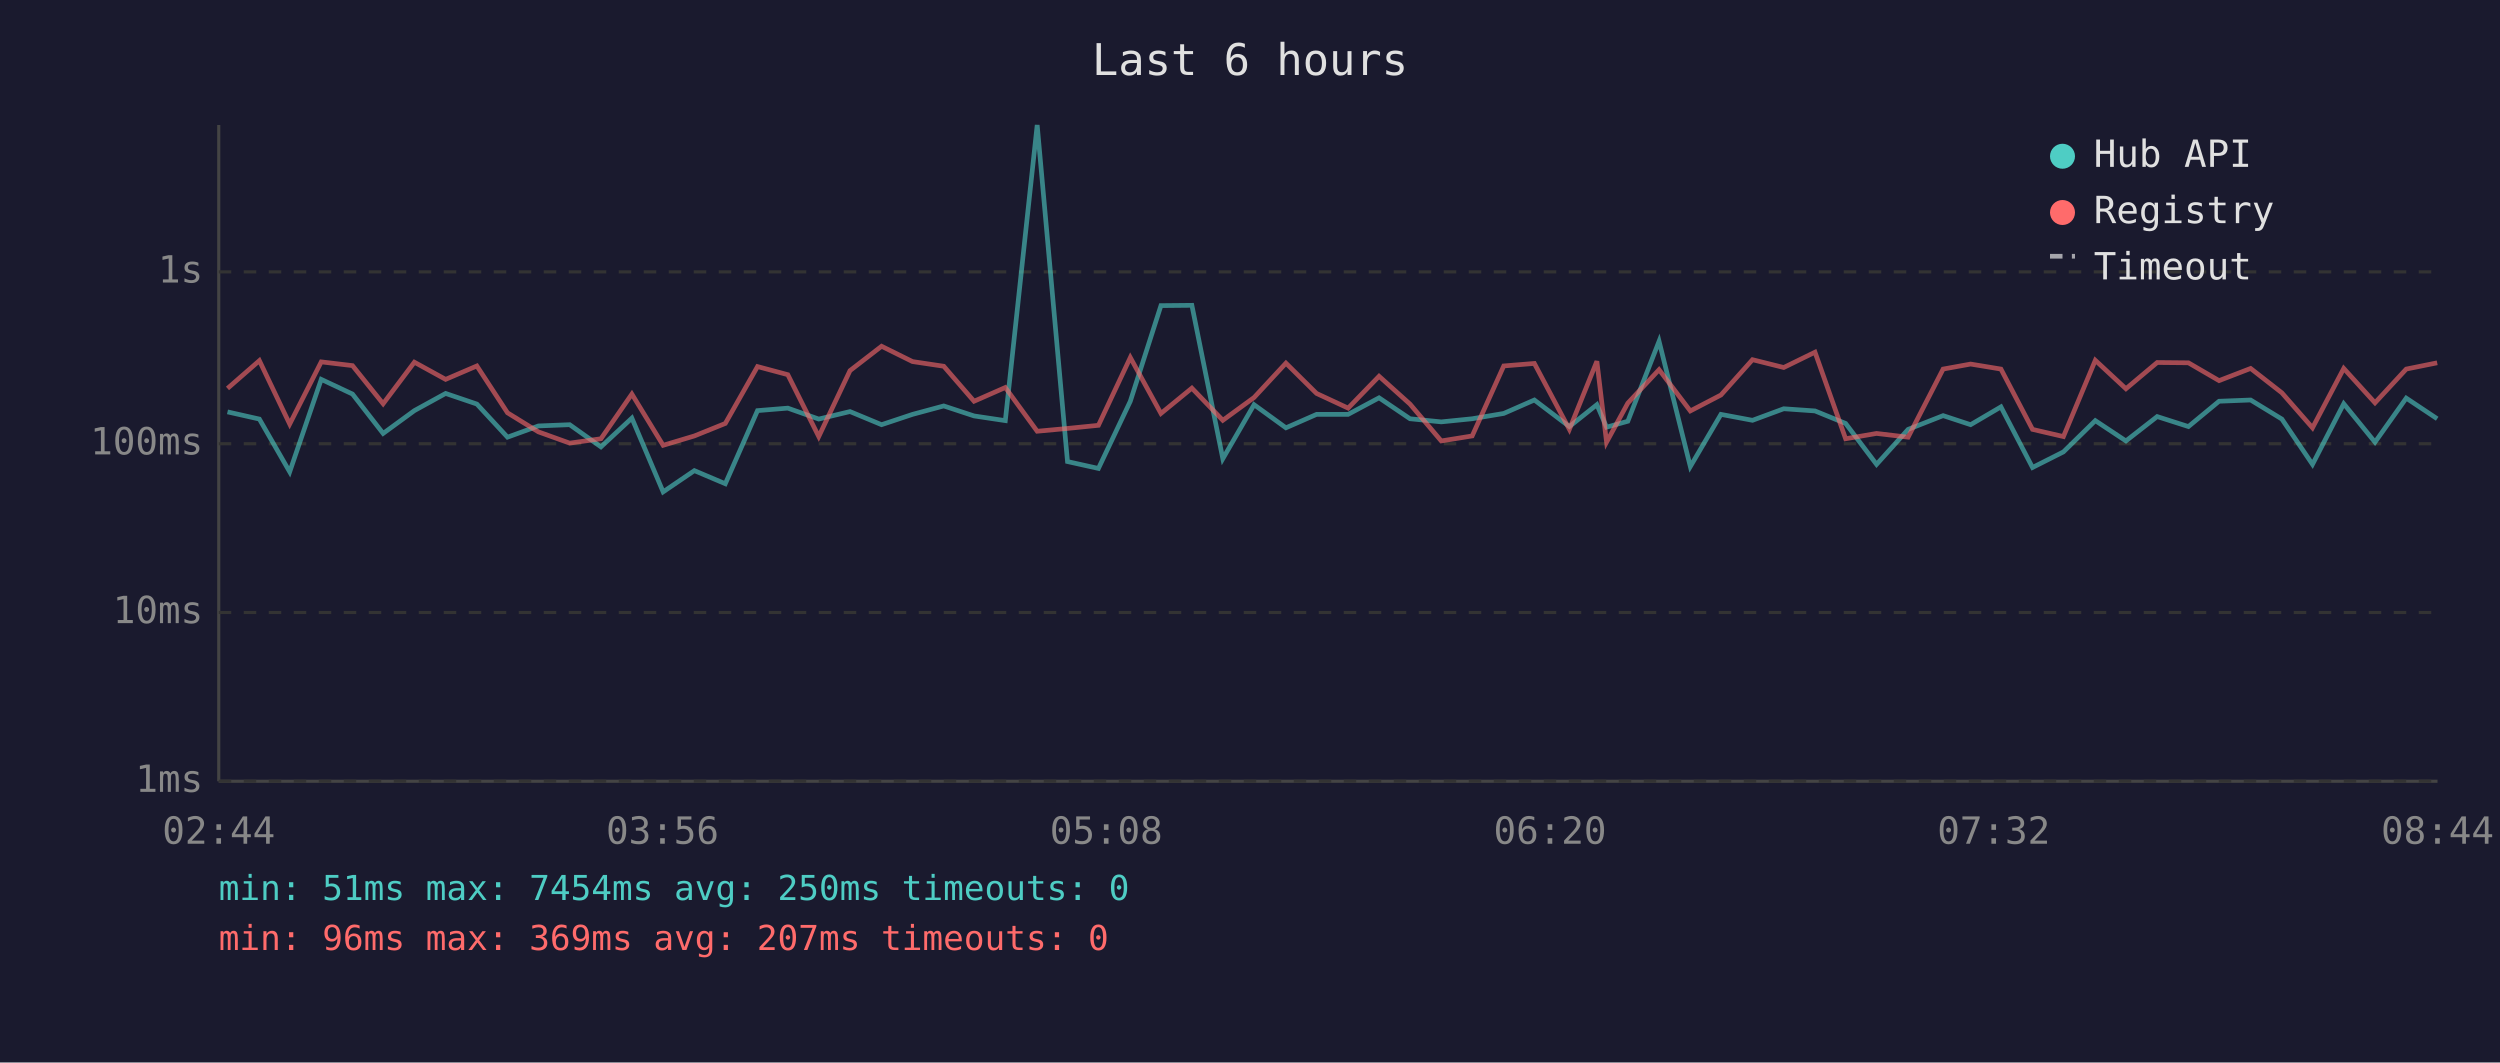
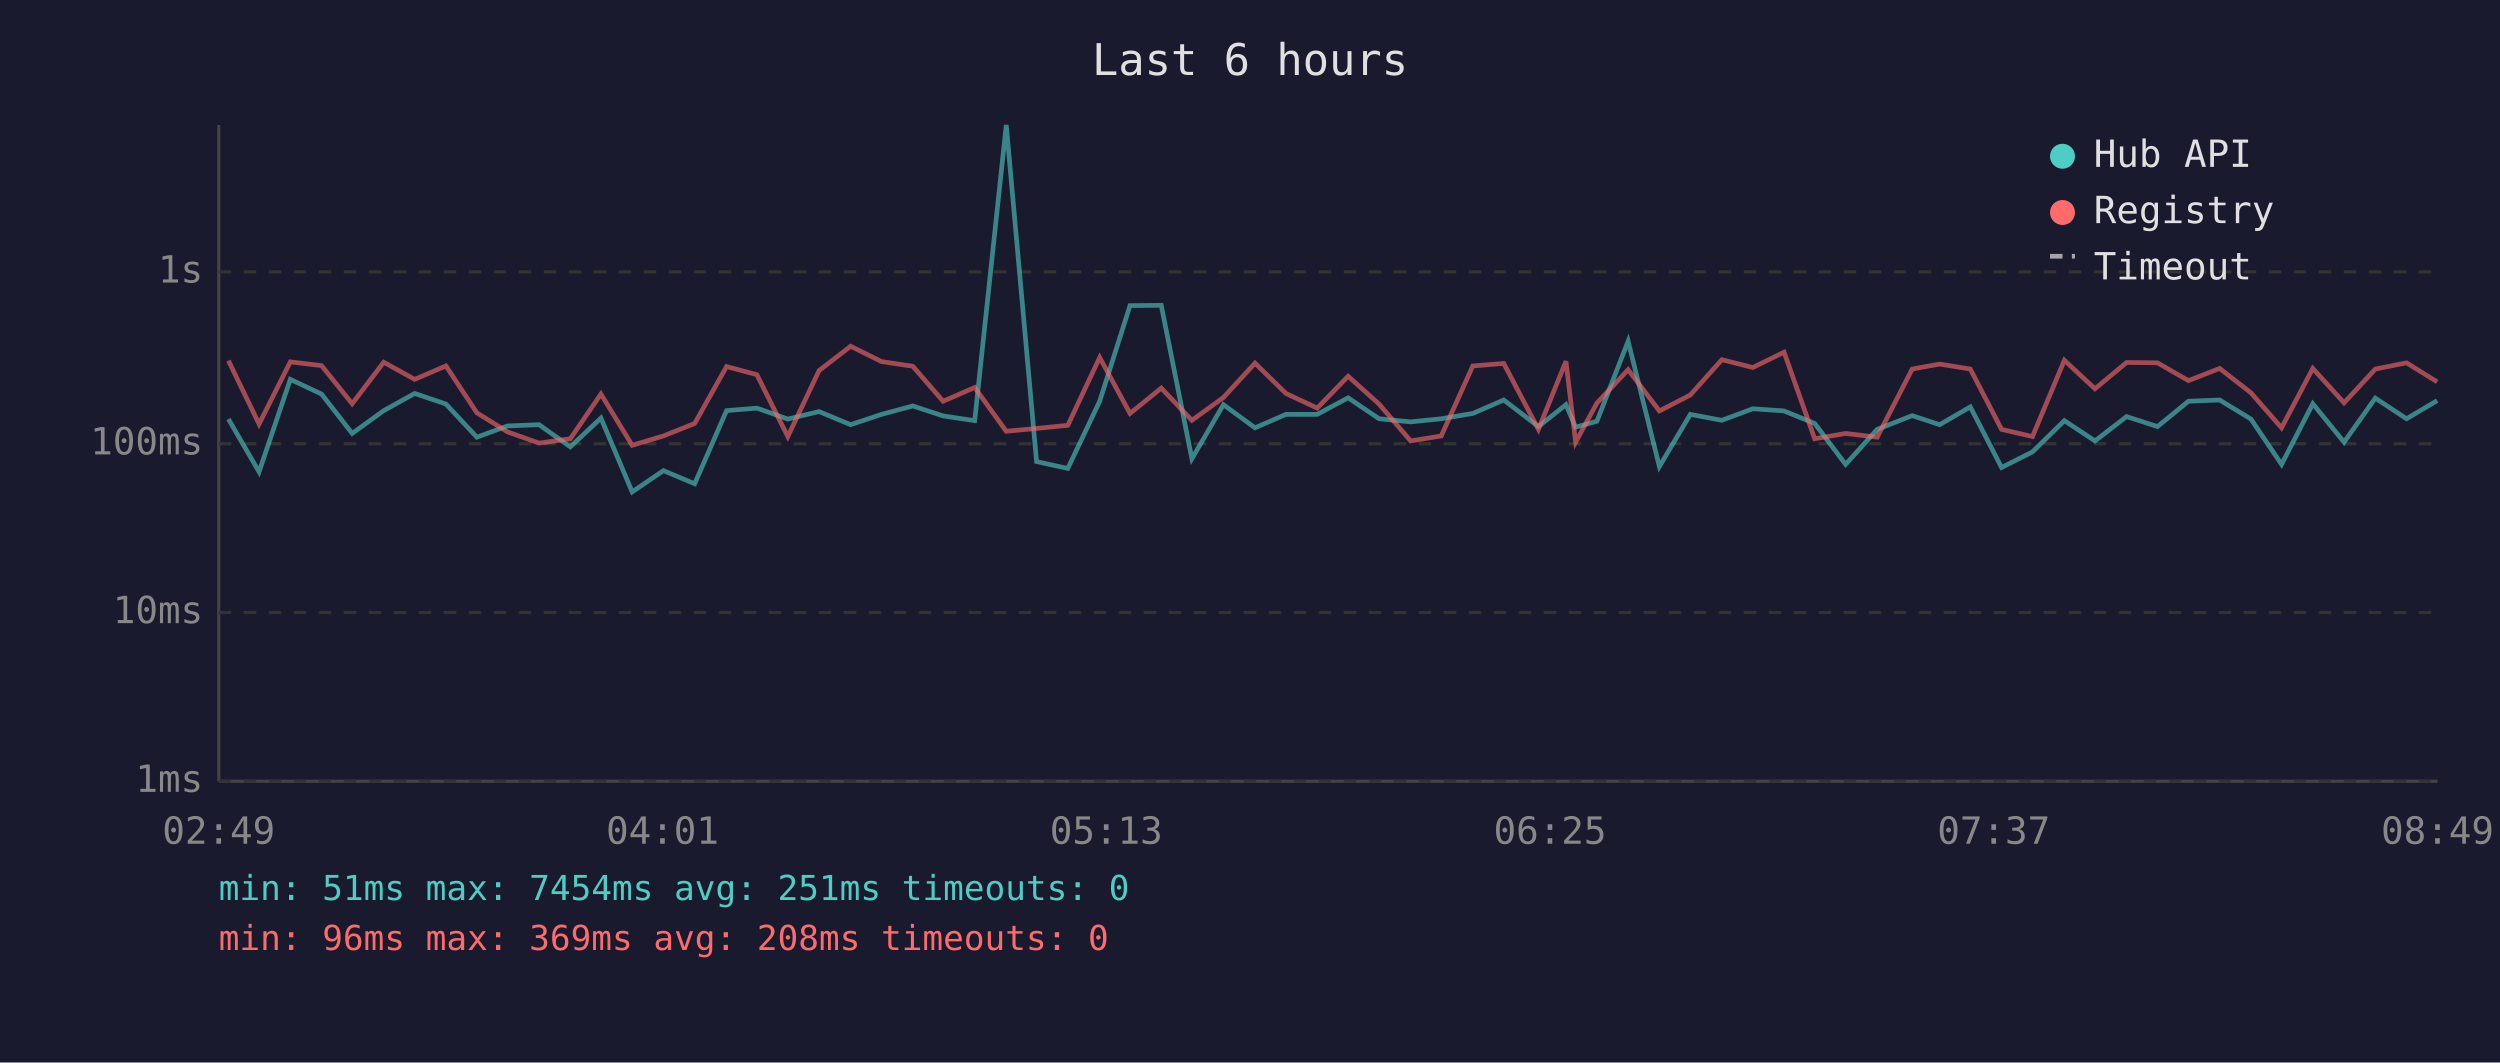
<svg xmlns="http://www.w3.org/2000/svg" viewBox="0 0 800 340" font-family="monospace" font-size="12">
  <rect width="800" height="340" fill="#1a1a2e" />
  <text x="400" y="24" fill="#e0e0e0" font-size="14" text-anchor="middle">Last 6 hours</text>
  <line x1="70" y1="40" x2="70" y2="250" stroke="#444" stroke-width="1" />
  <line x1="70" y1="250" x2="780" y2="250" stroke="#444" stroke-width="1" />
  <line x1="70" y1="250" x2="780" y2="250" stroke="#333" stroke-width="1" stroke-dasharray="4" />
  <text x="65" y="250" fill="#888" text-anchor="end" dominant-baseline="middle">1ms</text>
  <line x1="70" y1="196" x2="780" y2="196" stroke="#333" stroke-width="1" stroke-dasharray="4" />
  <text x="65" y="196" fill="#888" text-anchor="end" dominant-baseline="middle">10ms</text>
  <line x1="70" y1="142" x2="780" y2="142" stroke="#333" stroke-width="1" stroke-dasharray="4" />
  <text x="65" y="142" fill="#888" text-anchor="end" dominant-baseline="middle">100ms</text>
  <line x1="70" y1="87" x2="780" y2="87" stroke="#333" stroke-width="1" stroke-dasharray="4" />
  <text x="65" y="87" fill="#888" text-anchor="end" dominant-baseline="middle">1s</text>
-   <text x="70" y="270" fill="#888" text-anchor="middle">02:44</text>
-   <text x="212" y="270" fill="#888" text-anchor="middle">03:56</text>
-   <text x="354" y="270" fill="#888" text-anchor="middle">05:08</text>
-   <text x="496" y="270" fill="#888" text-anchor="middle">06:20</text>
-   <text x="638" y="270" fill="#888" text-anchor="middle">07:32</text>
-   <text x="780" y="270" fill="#888" text-anchor="middle">08:44</text>
-   <polyline points="72.8,131.8 83.0,134.1 92.7,151.0 102.8,121.4 112.8,126.1 122.6,138.7 132.6,131.4 142.6,125.9 152.6,129.3 162.4,139.9 172.3,136.3 182.3,135.9 192.3,143.0 202.2,133.8 212.2,157.4 222.2,150.6 232.1,154.8 242.4,131.4 252.1,130.6 262.0,134.1 272.0,131.7 282.1,135.9 292.0,132.6 302.0,129.9 311.7,133.1 321.7,134.6 331.9,40.0 341.6,147.7 351.5,149.9 361.7,128.4 371.5,97.8 381.4,97.7 391.3,146.8 401.3,129.5 411.5,136.9 421.3,132.6 431.4,132.6 441.3,127.3 451.2,134.0 461.2,135.0 471.1,134.0 481.2,132.3 491.0,128.0 502.2,136.5 511.0,129.5 514.1,136.7 520.9,134.8 530.9,109.2 540.9,149.3 550.7,132.6 560.8,134.5 570.8,130.8 580.8,131.5 590.6,135.5 600.5,148.6 610.6,137.4 621.8,133.0 630.6,135.9 640.3,130.2 650.4,149.6 660.3,144.6 670.5,134.6 680.3,141.1 690.3,133.3 700.3,136.5 710.1,128.4 720.2,128.0 730.2,134.1 740.0,148.6 750.0,129.2 760.0,141.5 770.0,127.4 779.9,134.0" fill="none" stroke="#4ecdc4" stroke-width="1.5" opacity="0.6" />
-   <polyline points="72.8,124.3 83.0,115.4 92.7,135.7 102.8,115.8 112.8,117.0 122.6,129.2 132.6,115.9 142.6,121.4 152.6,117.1 162.4,132.1 172.3,138.2 182.3,141.8 192.3,140.4 202.2,126.1 212.2,142.5 222.2,139.5 232.1,135.5 242.4,117.3 252.1,119.9 262.0,139.7 272.0,118.6 282.1,110.8 292.0,115.7 302.0,117.2 311.7,128.4 321.7,124.0 331.9,138.0 341.6,137.1 351.5,136.1 361.7,114.4 371.5,132.3 381.4,124.2 391.3,134.5 401.3,127.2 411.5,116.2 421.3,125.9 431.4,130.6 441.3,120.4 451.2,129.3 461.2,141.1 471.1,139.5 481.2,117.1 491.0,116.3 502.2,137.4 511.0,115.6 514.1,141.5 520.9,129.0 530.9,118.3 540.9,131.5 550.7,126.4 560.8,115.1 570.8,117.6 580.8,112.7 590.6,140.4 600.5,138.7 610.6,139.9 621.8,118.1 630.6,116.5 640.3,118.1 650.4,137.4 660.3,139.7 670.5,115.3 680.3,124.4 690.3,116.0 700.3,116.1 710.1,121.8 720.2,117.9 730.2,125.7 740.0,136.9 750.0,117.9 760.0,128.9 770.0,118.1 779.9,116.1" fill="none" stroke="#ff6b6b" stroke-width="1.5" opacity="0.6" />
+   <text x="70" y="270" fill="#888" text-anchor="middle">02:49</text>
+   <text x="212" y="270" fill="#888" text-anchor="middle">04:01</text>
+   <text x="354" y="270" fill="#888" text-anchor="middle">05:13</text>
+   <text x="496" y="270" fill="#888" text-anchor="middle">06:25</text>
+   <text x="638" y="270" fill="#888" text-anchor="middle">07:37</text>
+   <text x="780" y="270" fill="#888" text-anchor="middle">08:49</text>
+   <polyline points="73.1,134.1 82.9,151.0 92.9,121.4 102.9,126.1 112.7,138.7 122.8,131.4 132.7,125.9 142.7,129.3 152.6,139.9 162.4,136.3 172.5,135.9 182.5,143.0 192.3,133.8 202.3,157.4 212.3,150.6 222.3,154.8 232.5,131.4 242.2,130.6 252.1,134.1 262.1,131.7 272.2,135.9 282.1,132.6 292.1,129.9 301.8,133.1 311.9,134.6 322.0,40.0 331.7,147.7 341.7,149.9 351.9,128.4 361.6,97.8 371.6,97.7 381.4,146.8 391.5,129.5 401.6,136.9 411.5,132.6 421.5,132.6 431.4,127.3 441.3,134.0 451.4,135.0 461.2,134.0 471.3,132.3 481.2,128.0 492.3,136.5 501.1,129.5 504.2,136.7 511.0,134.8 521.0,109.2 531.0,149.3 540.9,132.6 551.0,134.5 560.9,130.8 570.9,131.5 580.7,135.5 590.6,148.6 600.7,137.4 611.9,133.0 620.7,135.9 630.5,130.2 640.5,149.6 650.4,144.6 660.6,134.6 670.4,141.1 680.5,133.3 690.4,136.5 700.3,128.4 710.3,128.0 720.3,134.1 730.1,148.6 740.1,129.2 750.1,141.5 760.1,127.4 770.1,134.0 779.9,128.2" fill="none" stroke="#4ecdc4" stroke-width="1.5" opacity="0.6" />
+   <polyline points="73.1,115.4 82.9,135.7 92.9,115.8 102.9,117.0 112.7,129.2 122.8,115.9 132.7,121.4 142.7,117.1 152.6,132.1 162.4,138.2 172.5,141.8 182.5,140.4 192.3,126.1 202.3,142.5 212.3,139.5 222.3,135.5 232.5,117.3 242.2,119.9 252.1,139.7 262.1,118.6 272.2,110.8 282.1,115.7 292.1,117.2 301.8,128.4 311.9,124.0 322.0,138.0 331.7,137.1 341.7,136.1 351.9,114.4 361.6,132.3 371.6,124.2 381.4,134.5 391.5,127.2 401.6,116.2 411.5,125.9 421.5,130.6 431.4,120.4 441.3,129.3 451.4,141.1 461.2,139.5 471.3,117.1 481.2,116.3 492.3,137.4 501.1,115.6 504.2,141.5 511.0,129.0 521.0,118.3 531.0,131.5 540.9,126.4 551.0,115.1 560.9,117.6 570.9,112.7 580.7,140.4 590.6,138.7 600.7,139.9 611.9,118.1 620.7,116.5 630.5,118.1 640.5,137.4 650.4,139.7 660.6,115.3 670.4,124.4 680.5,116.0 690.4,116.1 700.3,121.8 710.3,117.9 720.3,125.7 730.1,136.9 740.1,117.9 750.1,128.9 760.1,118.1 770.1,116.1 779.9,122.2" fill="none" stroke="#ff6b6b" stroke-width="1.5" opacity="0.6" />
  <circle cx="660" cy="50" r="4" fill="#4ecdc4" />
  <text x="670" y="50" fill="#e0e0e0" dominant-baseline="middle">Hub API</text>
  <circle cx="660" cy="68" r="4" fill="#ff6b6b" />
  <text x="670" y="68" fill="#e0e0e0" dominant-baseline="middle">Registry</text>
  <line x1="656" y1="82" x2="664" y2="82" stroke="#e0e0e0" stroke-width="1.5" stroke-dasharray="4,3" opacity="0.7" />
  <text x="670" y="86" fill="#e0e0e0" dominant-baseline="middle">Timeout</text>
-   <text x="70" y="288" fill="#4ecdc4" font-size="11">min: 51ms  max: 7454ms  avg: 250ms  timeouts: 0</text>
-   <text x="70" y="304" fill="#ff6b6b" font-size="11">min: 96ms  max: 369ms  avg: 207ms  timeouts: 0</text>
+   <text x="70" y="288" fill="#4ecdc4" font-size="11">min: 51ms  max: 7454ms  avg: 251ms  timeouts: 0</text>
+   <text x="70" y="304" fill="#ff6b6b" font-size="11">min: 96ms  max: 369ms  avg: 208ms  timeouts: 0</text>
</svg>
